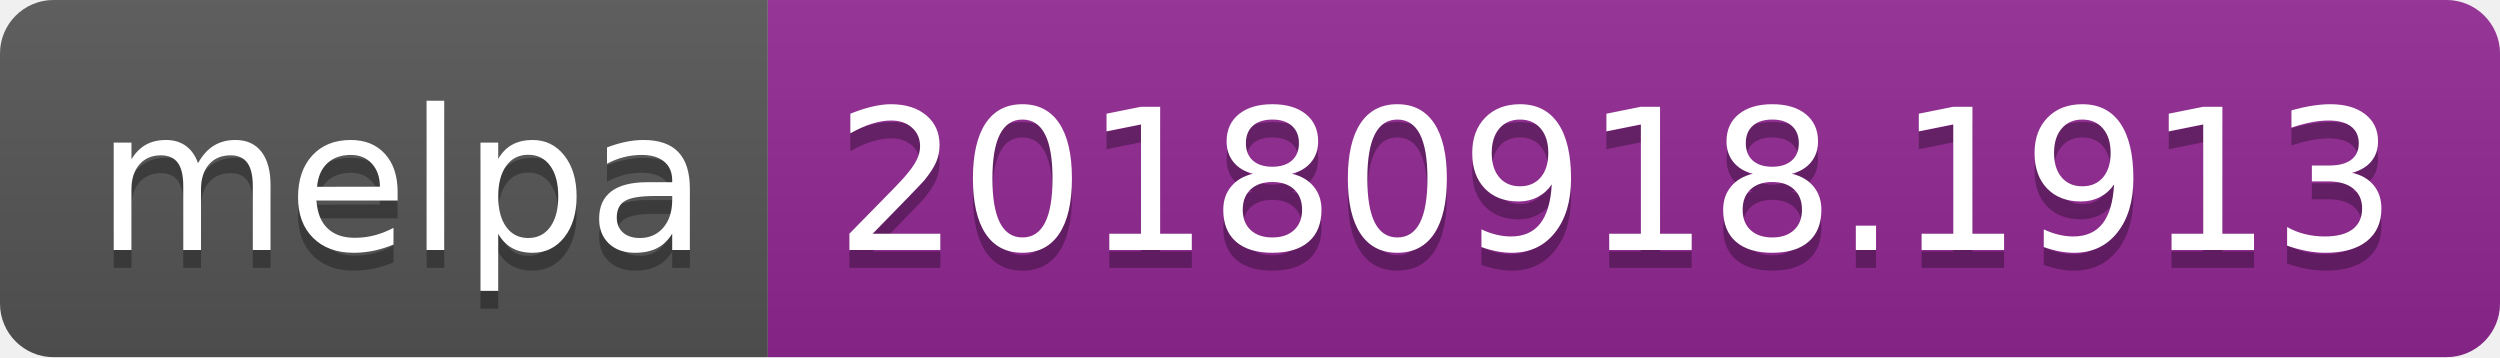
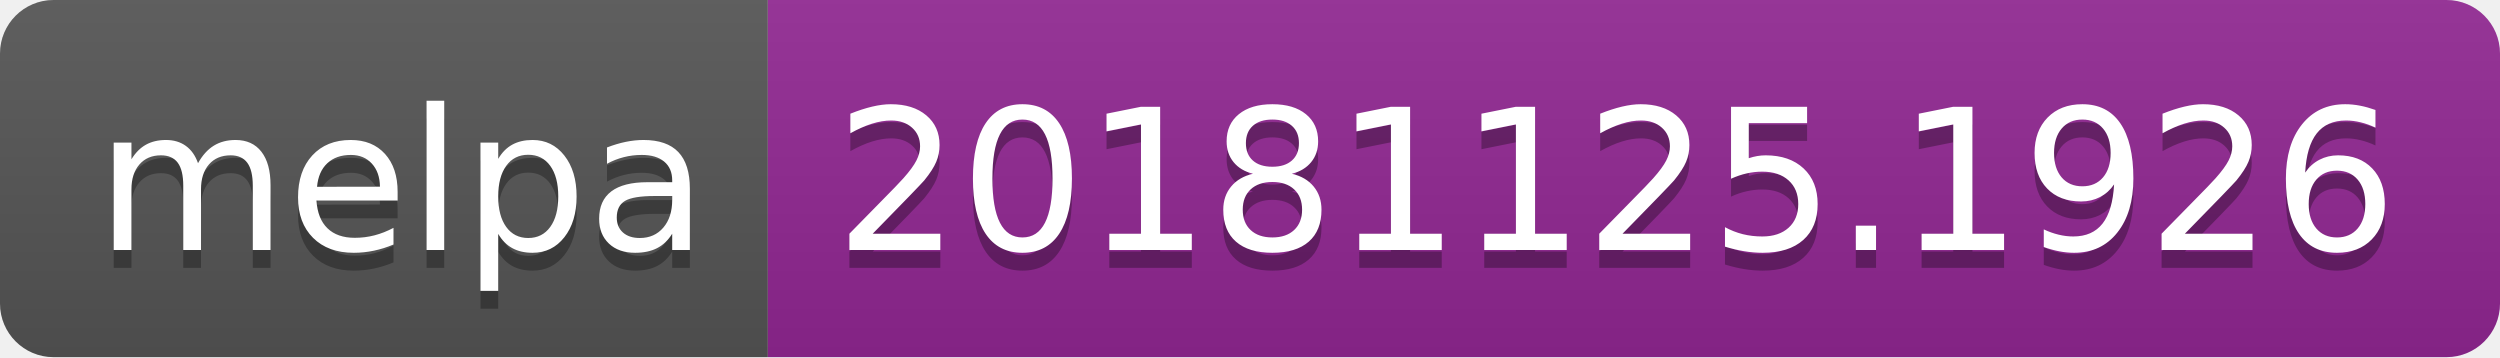
<svg xmlns="http://www.w3.org/2000/svg" width="140" height="20">
  <linearGradient id="b" x2="0" y2="100%">
    <stop offset="0" stop-color="#bbb" stop-opacity=".1" />
    <stop offset="1" stop-opacity=".1" />
  </linearGradient>
  <clipPath id="a">
    <rect width="140" height="20" rx="3" fill="#fff" />
  </clipPath>
  <g clip-path="url(#a)">
    <path fill="#555" d="M0 0h43v20H0z" />
    <path fill="#922793" d="M43 0h97v20H43z" />
    <path fill="url(#b)" d="M0 0h140v20H0z" />
  </g>
  <g fill="#fff" text-anchor="middle" font-family="DejaVu Sans,Verdana,Geneva,sans-serif" font-size="110">
    <text x="225" y="150" fill="#010101" fill-opacity=".3" transform="scale(.1)" textLength="330">melpa</text>
    <text x="225" y="140" transform="scale(.1)" textLength="330">melpa</text>
-     <text x="905" y="150" fill="#010101" fill-opacity=".3" transform="scale(.1)" textLength="870">20180918.1913</text>
-     <text x="905" y="140" transform="scale(.1)" textLength="870">20180918.1913</text>
+     <text x="905" y="150" fill="#010101" fill-opacity=".3" transform="scale(.1)" textLength="870">20181125.1926</text>
+     <text x="905" y="140" transform="scale(.1)" textLength="870">20181125.1926</text>
  </g>
</svg>
